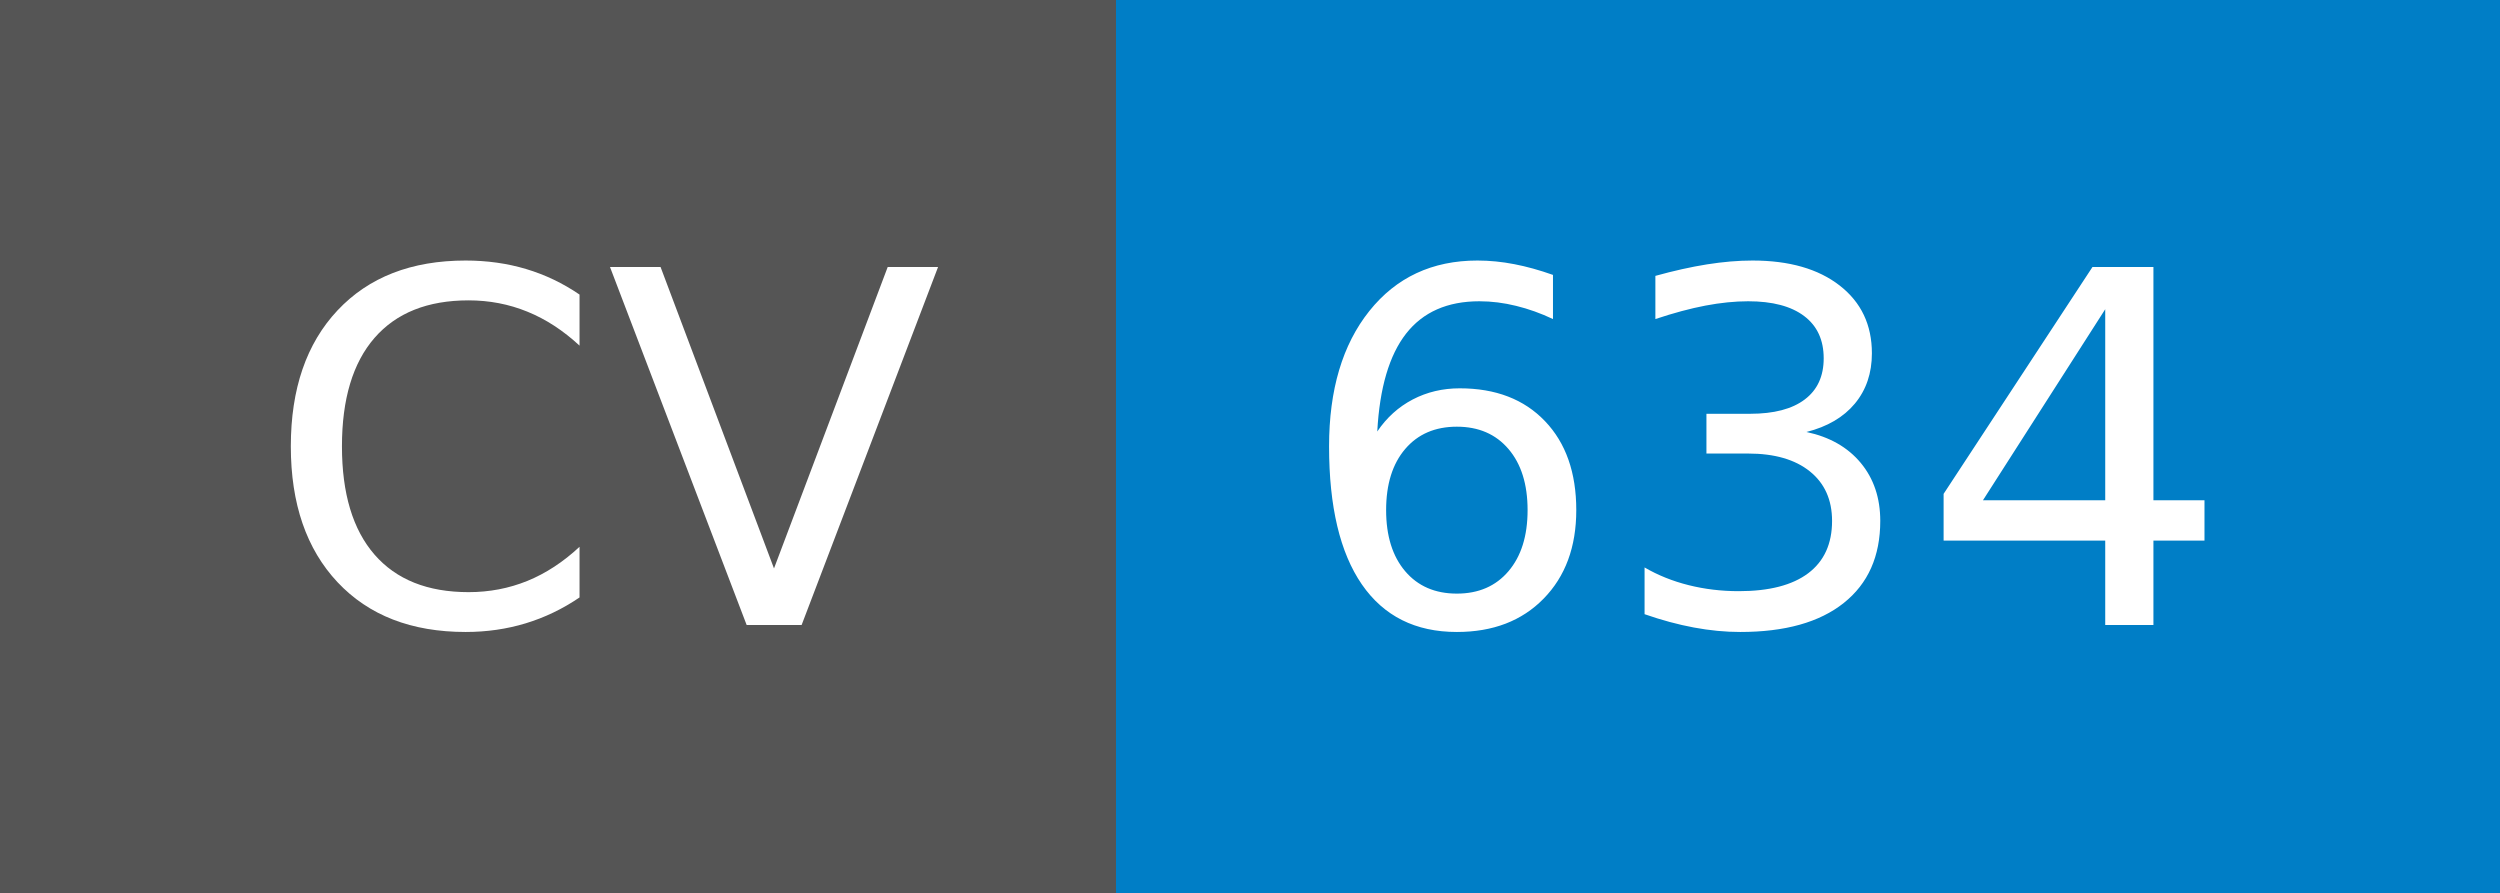
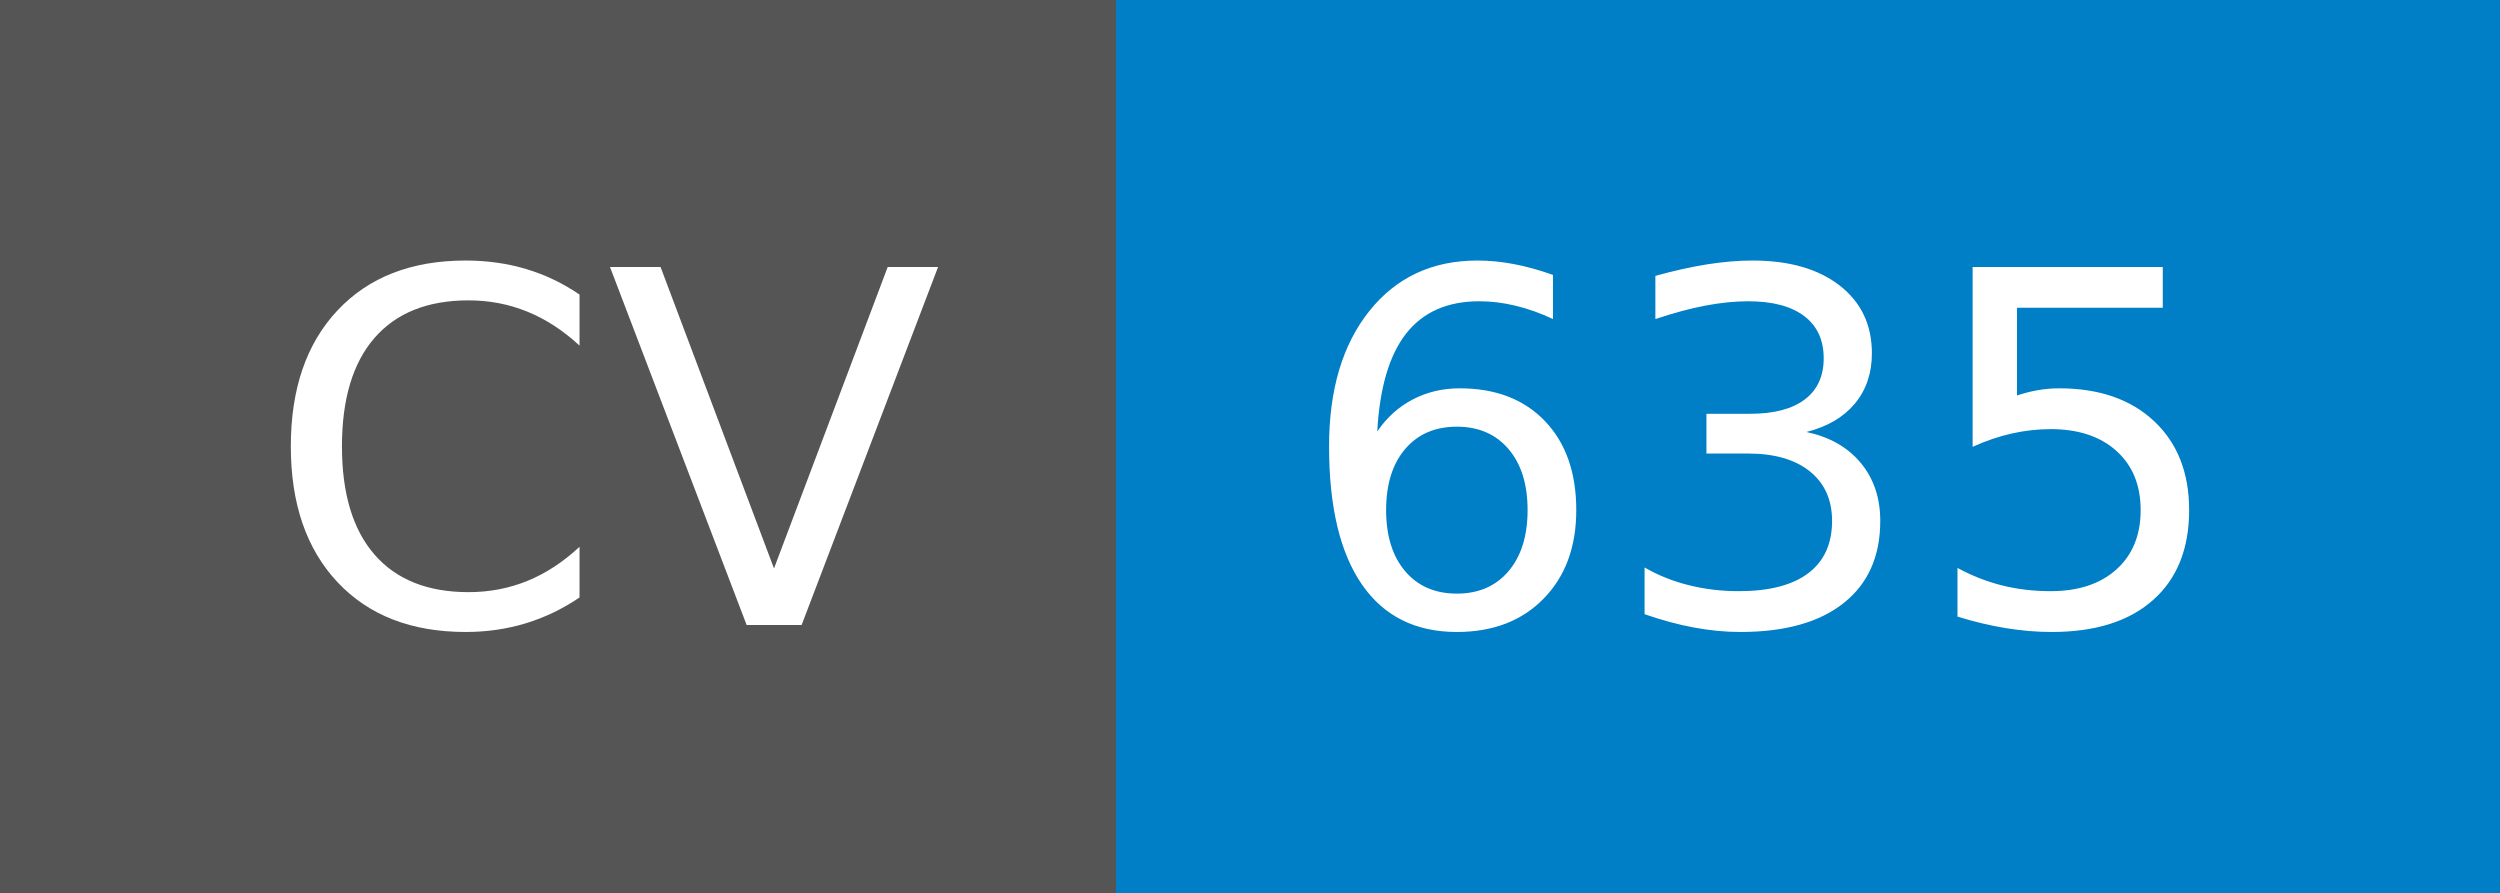
- <svg xmlns="http://www.w3.org/2000/svg" width="56" height="20" role="img" aria-label="CV: 634">
+ <svg xmlns="http://www.w3.org/2000/svg" width="56" height="20" role="img" aria-label="CV: 635">
  <g shape-rendering="crispEdges">
    <rect width="25" height="20" fill="#555" />
    <rect x="25" width="31" height="20" fill="#007ec6" />
  </g>
  <g fill="#fff" text-anchor="middle" font-family="Verdana,Geneva,DejaVu Sans,sans-serif" text-rendering="geometricPrecision" font-size="110">
    <text x="135" y="140" transform="scale(.1)" fill="#fff" textLength="150">CV</text>
-     <text x="395" y="140" transform="scale(.1)" fill="#fff" textLength="210">634</text>
+     <text x="395" y="140" transform="scale(.1)" fill="#fff" textLength="210">635</text>
  </g>
</svg>
